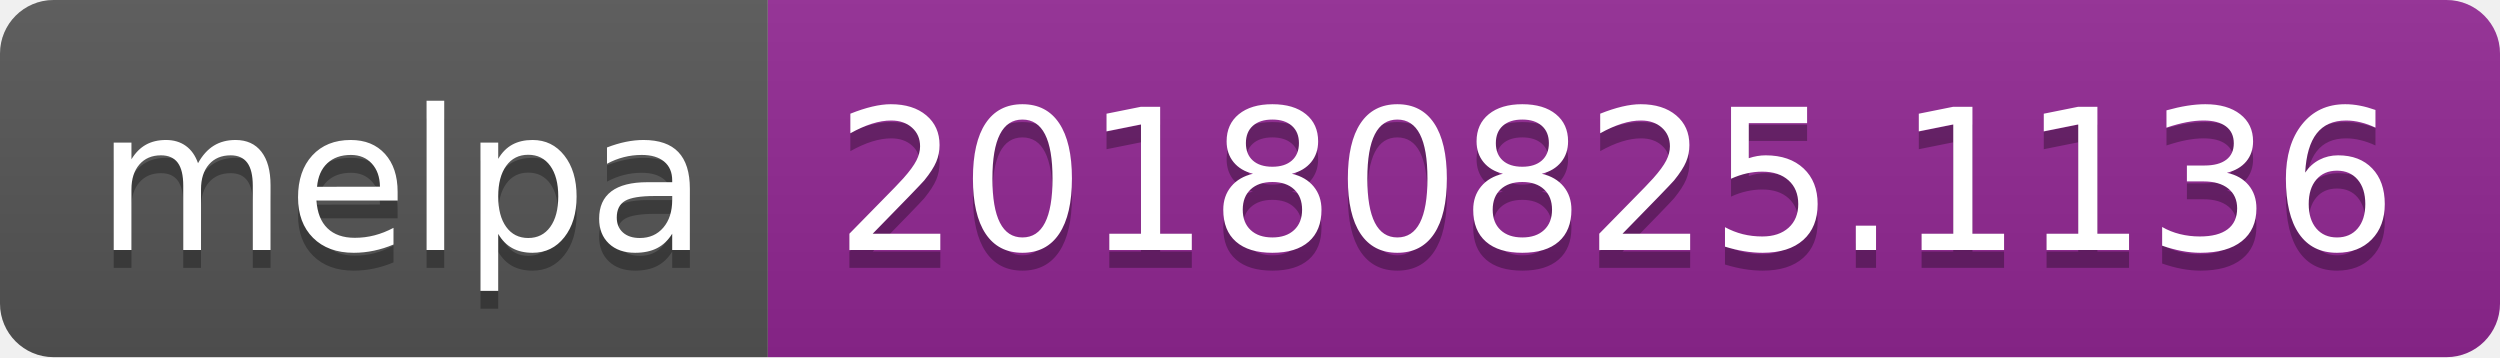
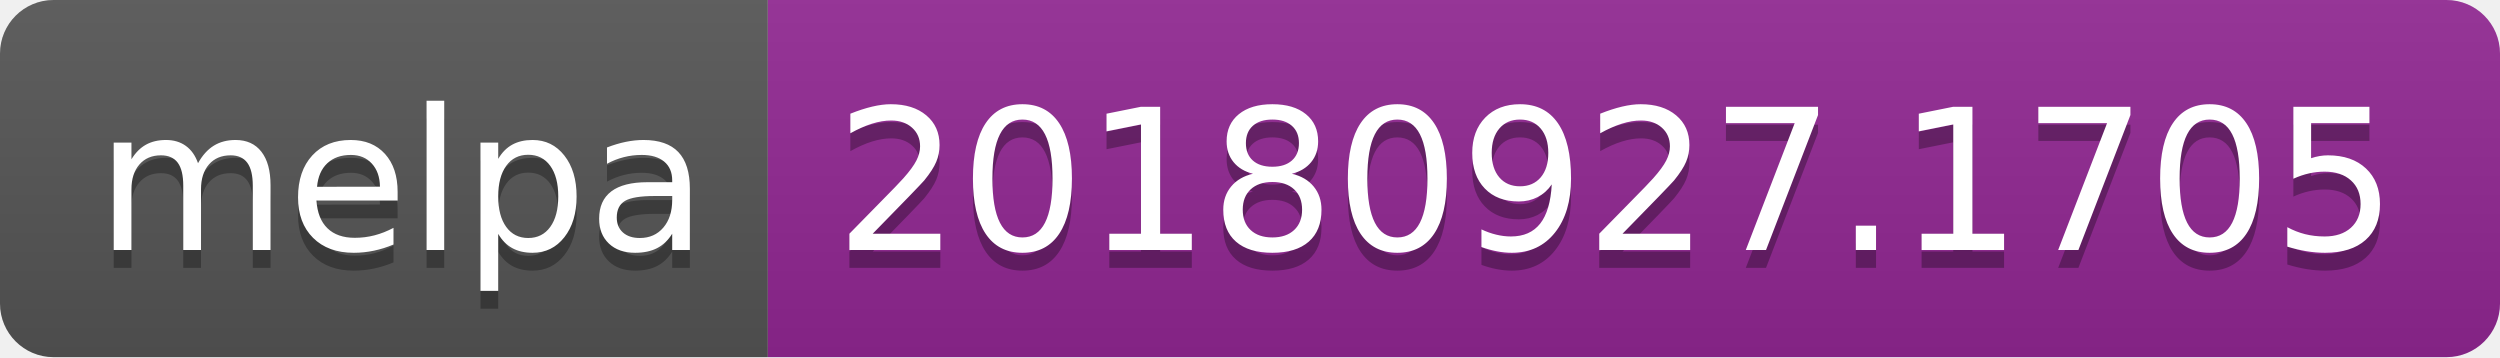
<svg xmlns="http://www.w3.org/2000/svg" width="140" height="20">
  <linearGradient id="b" x2="0" y2="100%">
    <stop offset="0" stop-color="#bbb" stop-opacity=".1" />
    <stop offset="1" stop-opacity=".1" />
  </linearGradient>
  <clipPath id="a">
    <rect width="140" height="20" rx="3" fill="#fff" />
  </clipPath>
  <g clip-path="url(#a)">
    <path fill="#555" d="M0 0h43v20H0z" />
    <path fill="#922793" d="M43 0h97v20H43z" />
    <path fill="url(#b)" d="M0 0h140v20H0z" />
  </g>
  <g fill="#fff" text-anchor="middle" font-family="DejaVu Sans,Verdana,Geneva,sans-serif" font-size="110">
    <text x="225" y="150" fill="#010101" fill-opacity=".3" transform="scale(.1)" textLength="330">melpa</text>
    <text x="225" y="140" transform="scale(.1)" textLength="330">melpa</text>
-     <text x="905" y="150" fill="#010101" fill-opacity=".3" transform="scale(.1)" textLength="870">20180825.1136</text>
-     <text x="905" y="140" transform="scale(.1)" textLength="870">20180825.1136</text>
+     <text x="905" y="150" fill="#010101" fill-opacity=".3" transform="scale(.1)" textLength="870">20180927.1705</text>
+     <text x="905" y="140" transform="scale(.1)" textLength="870">20180927.1705</text>
  </g>
</svg>
